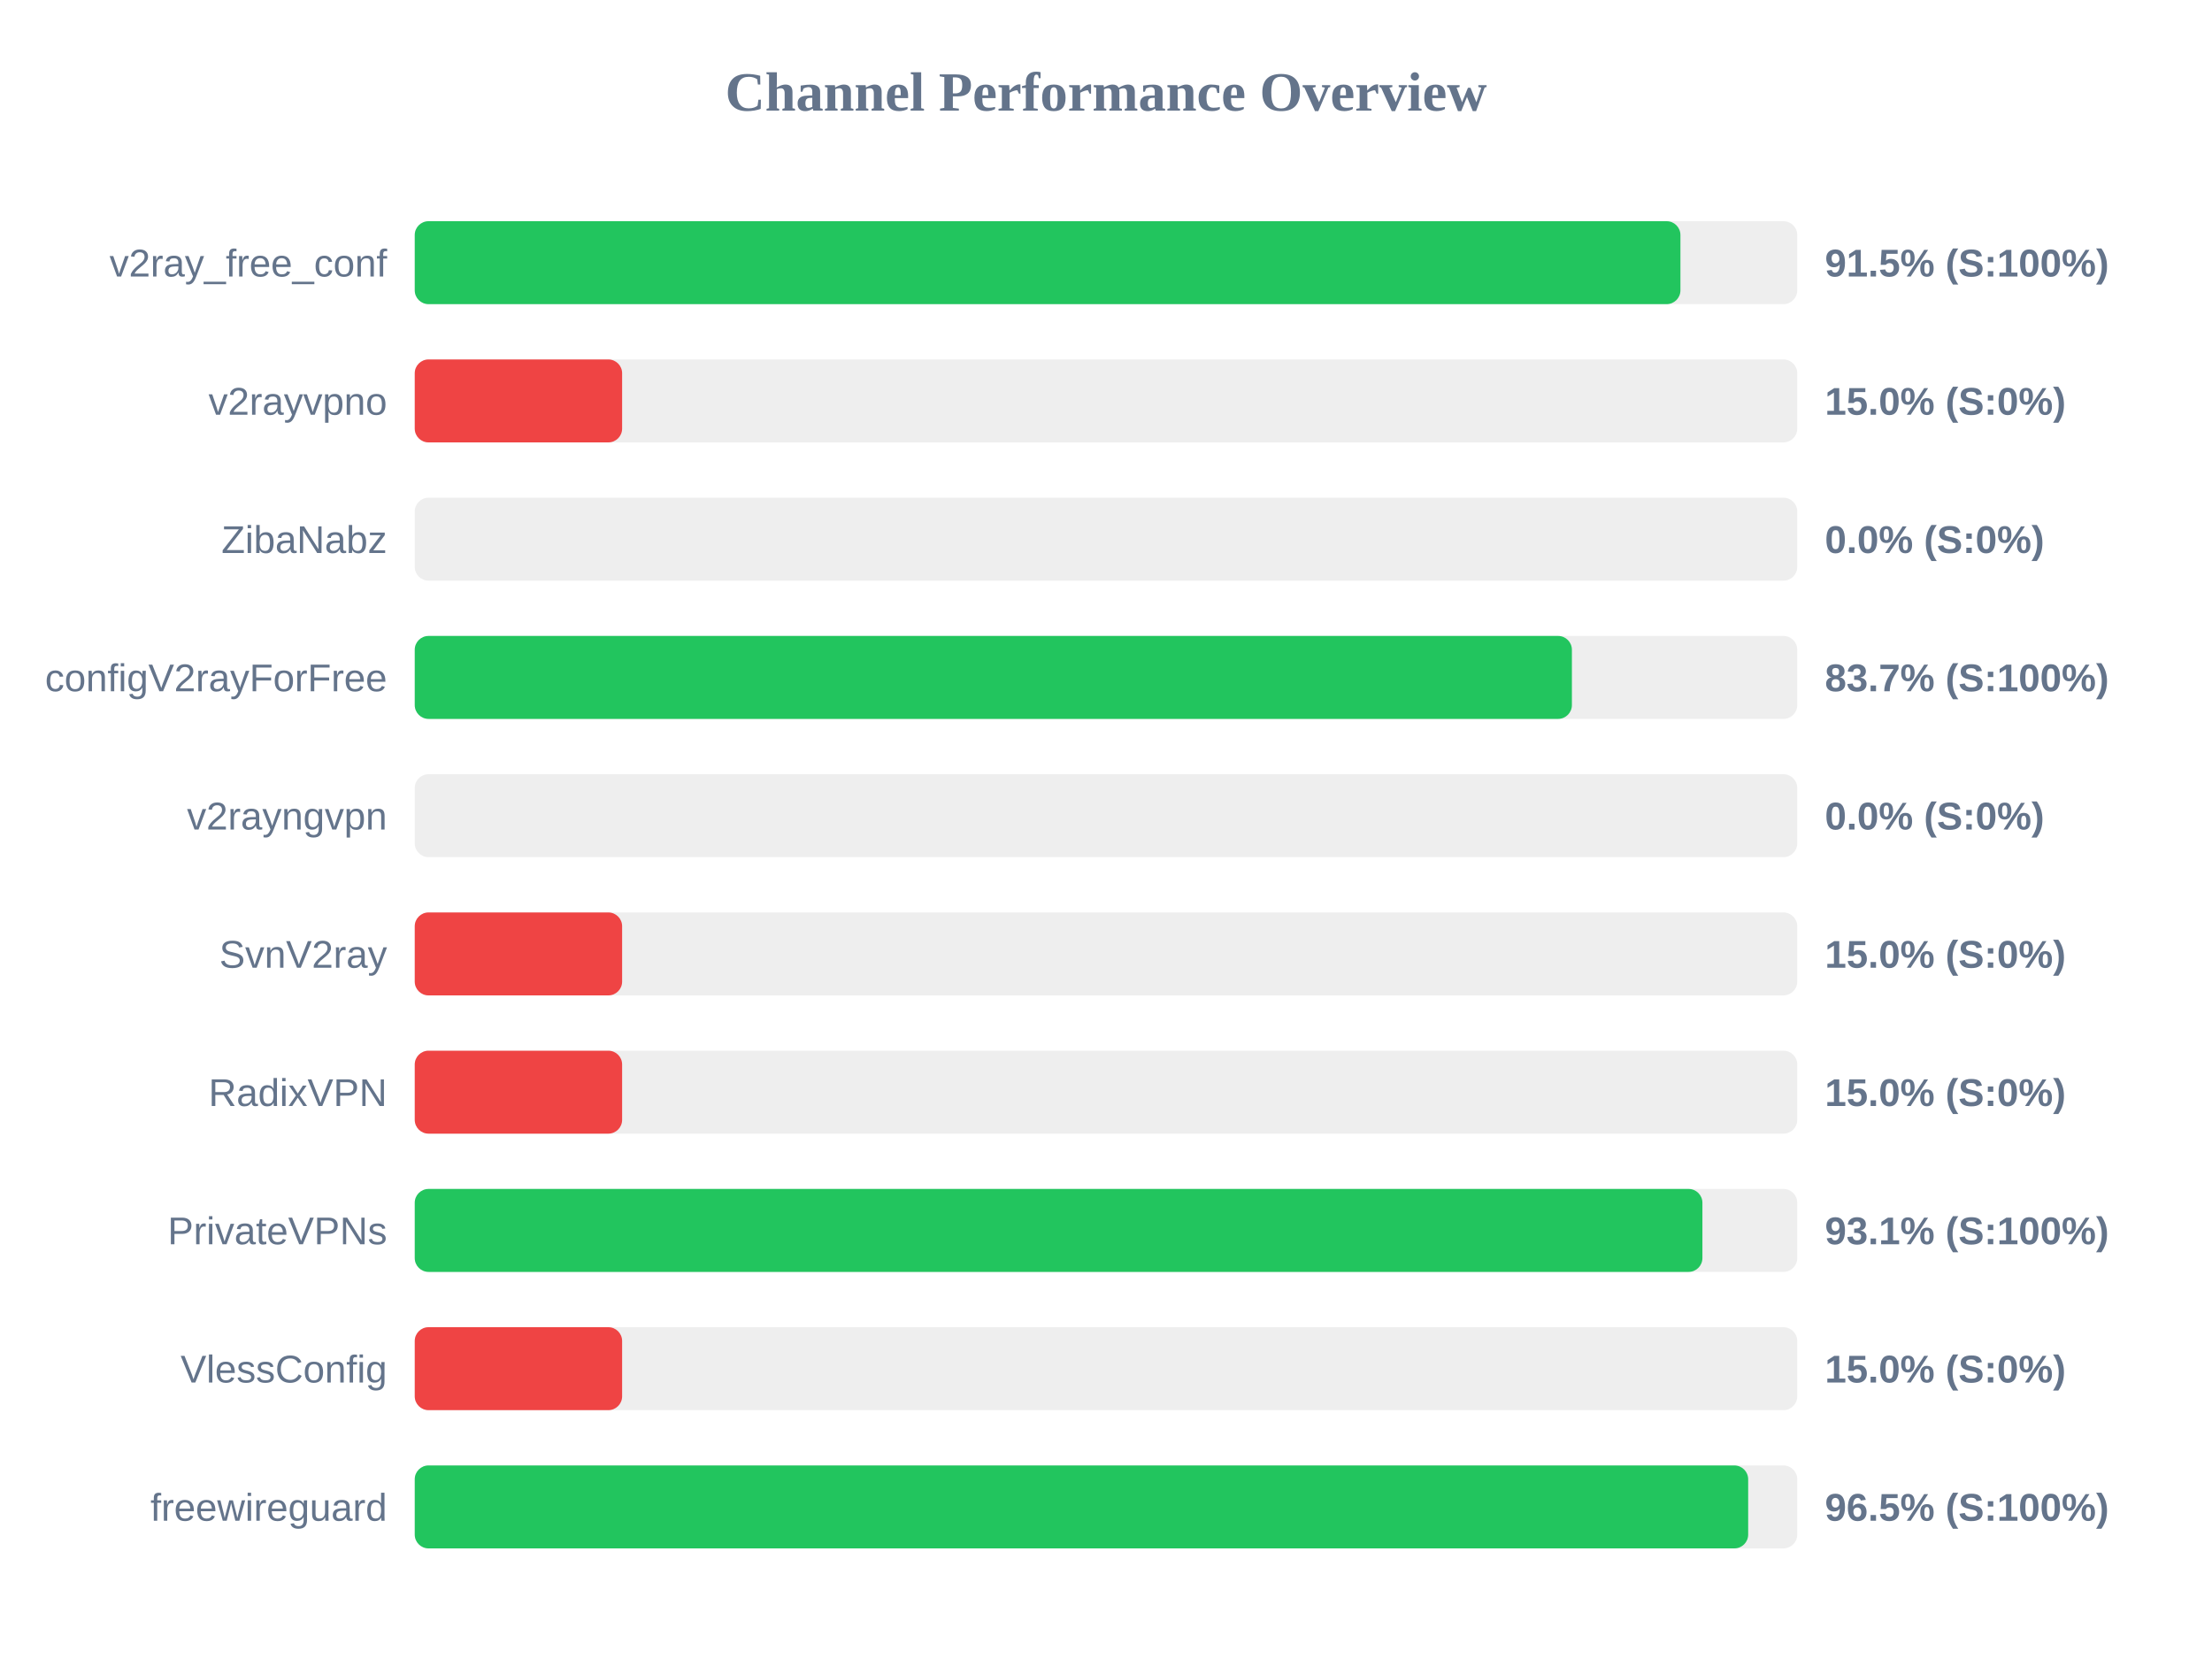
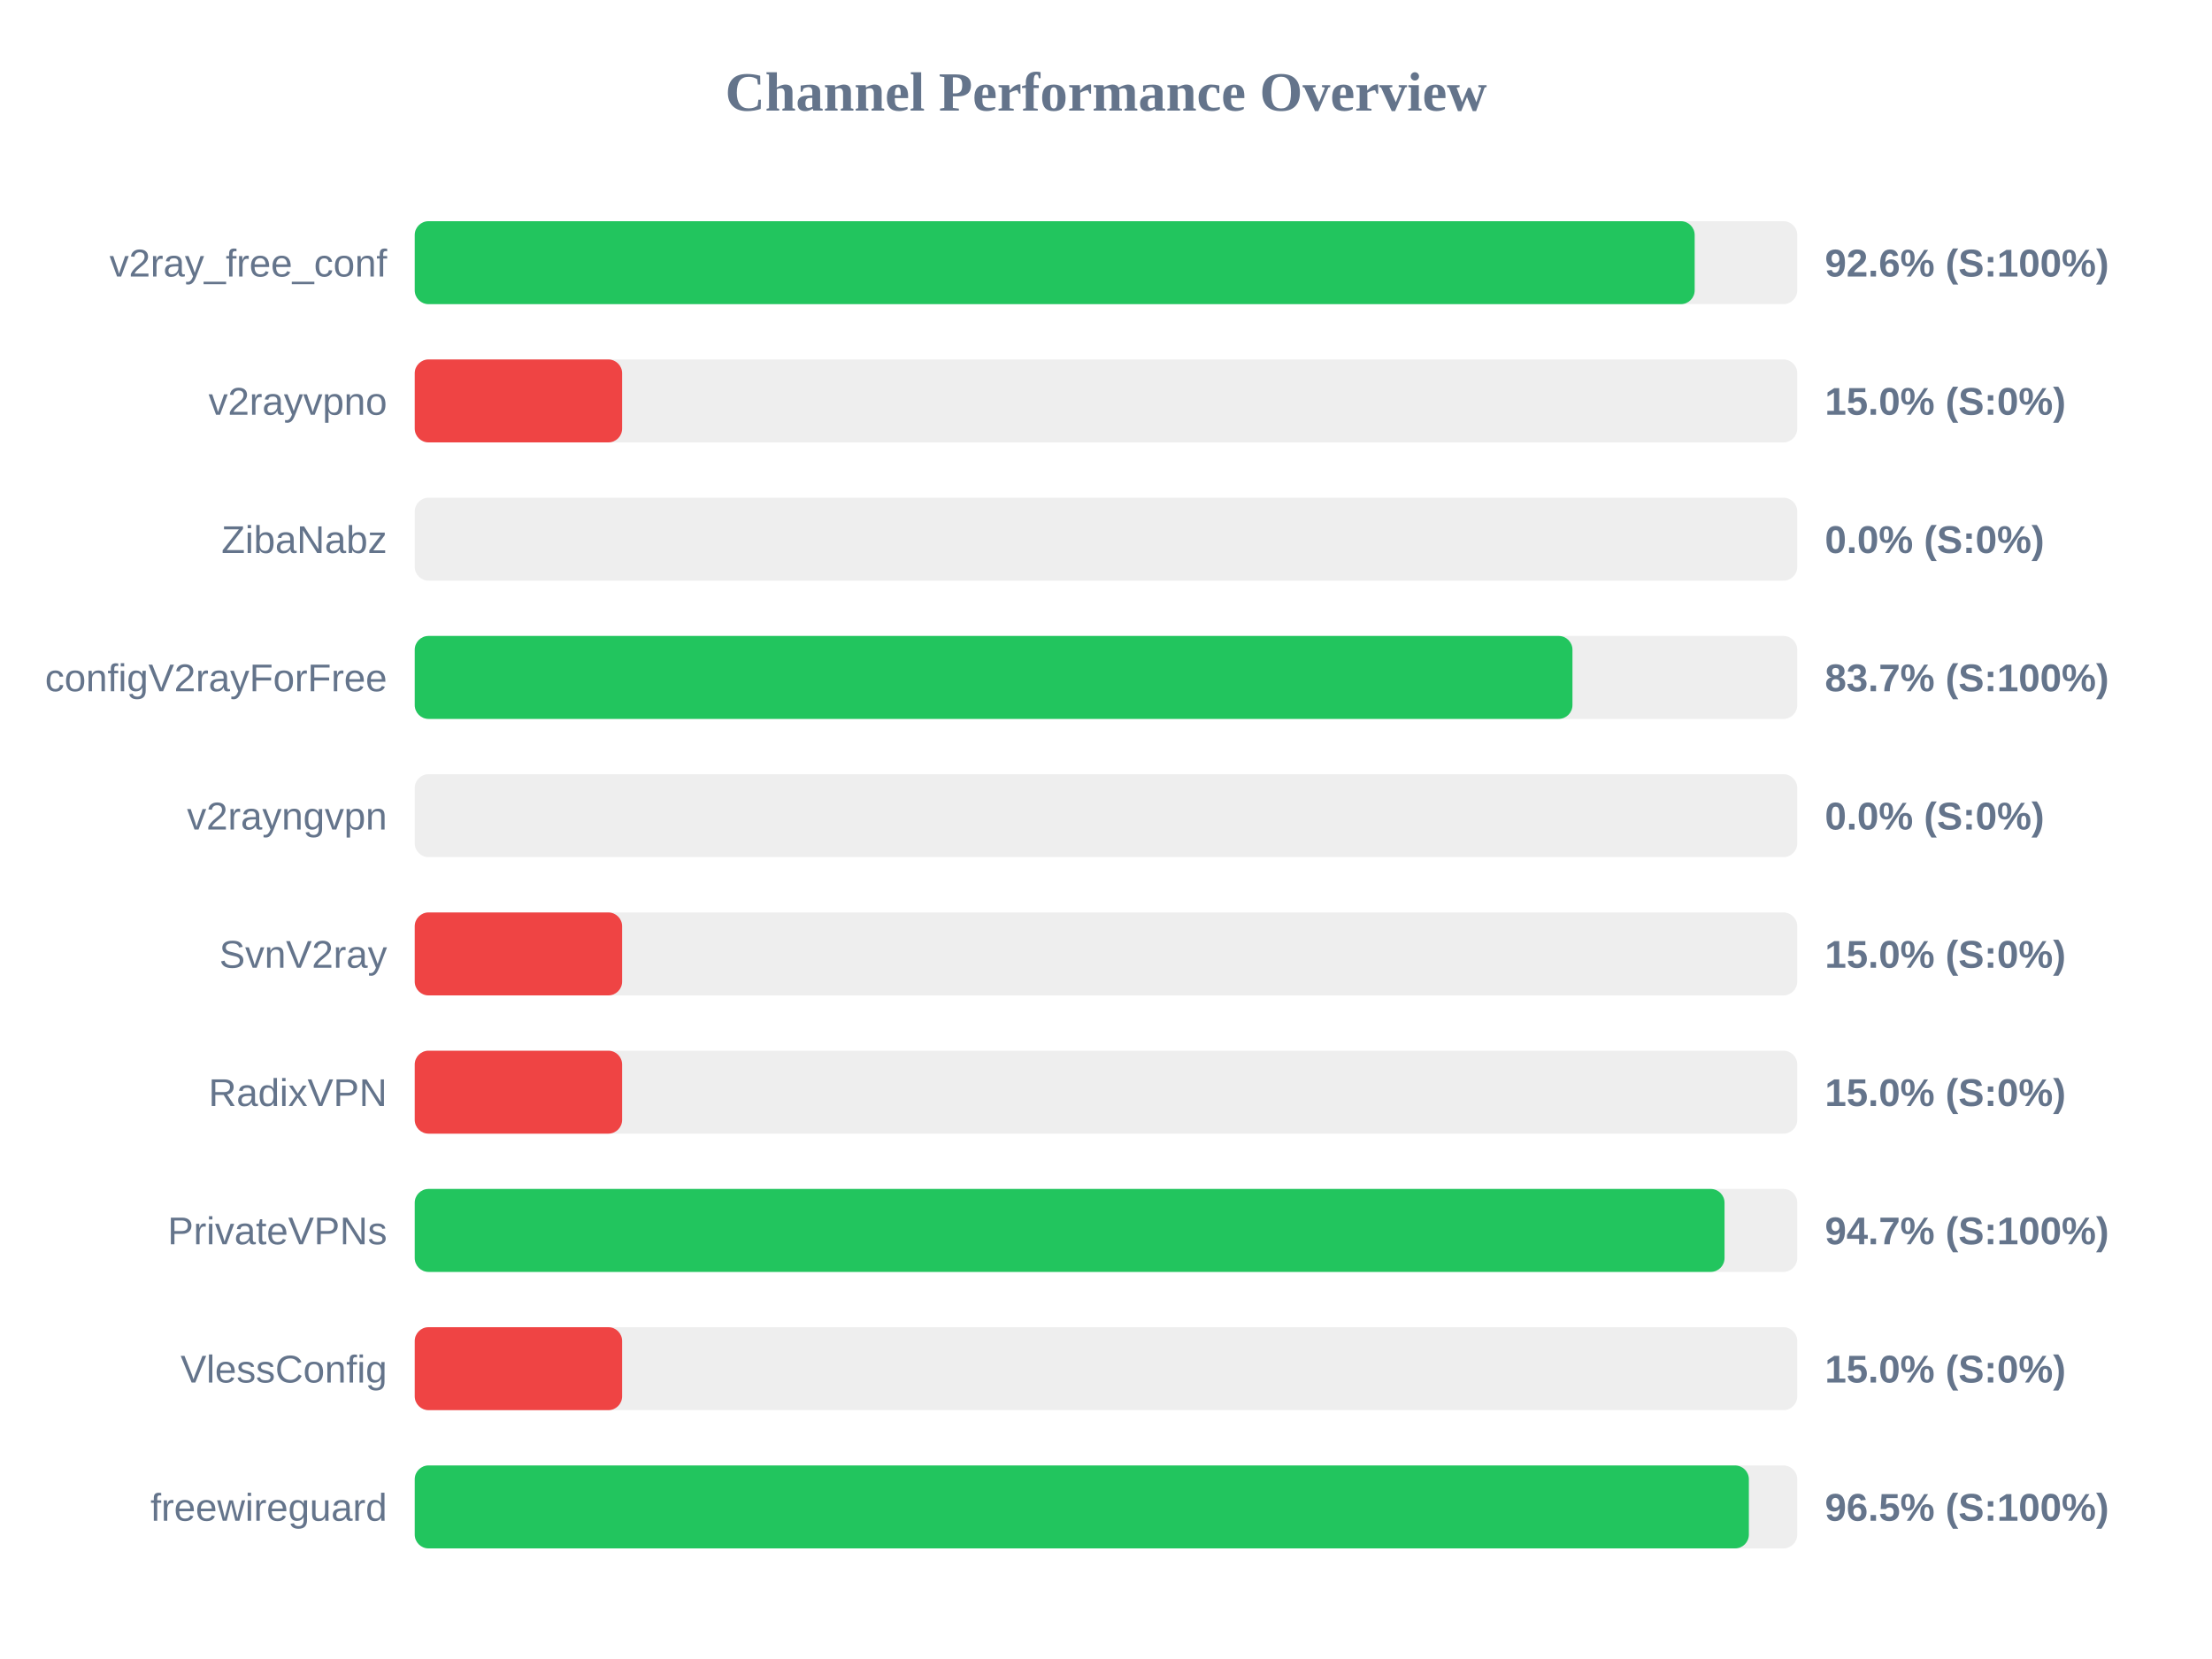
<svg xmlns="http://www.w3.org/2000/svg" width="800" height="600" version="1.1">
  <style>
        .row { font: 14px Arial; fill: #64748b; }
        .score { font: bold 14px Arial; fill: #64748b; }
    </style>
  <text x="400" y="40" text-anchor="middle" font-size="20px" font-weight="bold" fill="#64748b">Channel Performance Overview</text>
  <rect x="150" y="80" width="500" height="30" fill="#eee" rx="5" />
-   <rect x="150" y="80" width="457.75" height="30" fill="#22c55e" rx="5" />
+   <rect x="150" y="80" width="462.9" height="30" fill="#22c55e" rx="5" />
  <text x="140" y="100" text-anchor="end" class="row">v2ray_free_conf</text>
-   <text x="660" y="100" text-anchor="start" class="score">91.5% (S:100%)</text>
+   <text x="660" y="100" text-anchor="start" class="score">92.6% (S:100%)</text>
  <rect x="150" y="130" width="500" height="30" fill="#eee" rx="5" />
  <rect x="150" y="130" width="75.0" height="30" fill="#ef4444" rx="5" />
  <text x="140" y="150" text-anchor="end" class="row">v2rayvpno</text>
  <text x="660" y="150" text-anchor="start" class="score">15.0% (S:0%)</text>
  <rect x="150" y="180" width="500" height="30" fill="#eee" rx="5" />
  <rect x="150" y="180" width="0.0" height="30" fill="#ef4444" rx="5" />
  <text x="140" y="200" text-anchor="end" class="row">ZibaNabz</text>
  <text x="660" y="200" text-anchor="start" class="score">0.0% (S:0%)</text>
  <rect x="150" y="230" width="500" height="30" fill="#eee" rx="5" />
-   <rect x="150" y="230" width="418.5" height="30" fill="#22c55e" rx="5" />
+   <rect x="150" y="230" width="418.7" height="30" fill="#22c55e" rx="5" />
  <text x="140" y="250" text-anchor="end" class="row">configV2rayForFree</text>
  <text x="660" y="250" text-anchor="start" class="score">83.7% (S:100%)</text>
  <rect x="150" y="280" width="500" height="30" fill="#eee" rx="5" />
  <rect x="150" y="280" width="0.0" height="30" fill="#ef4444" rx="5" />
  <text x="140" y="300" text-anchor="end" class="row">v2rayngvpn</text>
  <text x="660" y="300" text-anchor="start" class="score">0.0% (S:0%)</text>
  <rect x="150" y="330" width="500" height="30" fill="#eee" rx="5" />
  <rect x="150" y="330" width="75.0" height="30" fill="#ef4444" rx="5" />
  <text x="140" y="350" text-anchor="end" class="row">SvnV2ray</text>
  <text x="660" y="350" text-anchor="start" class="score">15.0% (S:0%)</text>
  <rect x="150" y="380" width="500" height="30" fill="#eee" rx="5" />
  <rect x="150" y="380" width="75.0" height="30" fill="#ef4444" rx="5" />
  <text x="140" y="400" text-anchor="end" class="row">RadixVPN</text>
  <text x="660" y="400" text-anchor="start" class="score">15.0% (S:0%)</text>
  <rect x="150" y="430" width="500" height="30" fill="#eee" rx="5" />
-   <rect x="150" y="430" width="465.7" height="30" fill="#22c55e" rx="5" />
+   <rect x="150" y="430" width="473.7" height="30" fill="#22c55e" rx="5" />
  <text x="140" y="450" text-anchor="end" class="row">PrivateVPNs</text>
-   <text x="660" y="450" text-anchor="start" class="score">93.1% (S:100%)</text>
+   <text x="660" y="450" text-anchor="start" class="score">94.7% (S:100%)</text>
  <rect x="150" y="480" width="500" height="30" fill="#eee" rx="5" />
  <rect x="150" y="480" width="75.0" height="30" fill="#ef4444" rx="5" />
  <text x="140" y="500" text-anchor="end" class="row">VlessConfig</text>
  <text x="660" y="500" text-anchor="start" class="score">15.0% (S:0%)</text>
  <rect x="150" y="530" width="500" height="30" fill="#eee" rx="5" />
-   <rect x="150" y="530" width="482.25" height="30" fill="#22c55e" rx="5" />
+   <rect x="150" y="530" width="482.5" height="30" fill="#22c55e" rx="5" />
  <text x="140" y="550" text-anchor="end" class="row">freewireguard</text>
  <text x="660" y="550" text-anchor="start" class="score">96.5% (S:100%)</text>
</svg>
